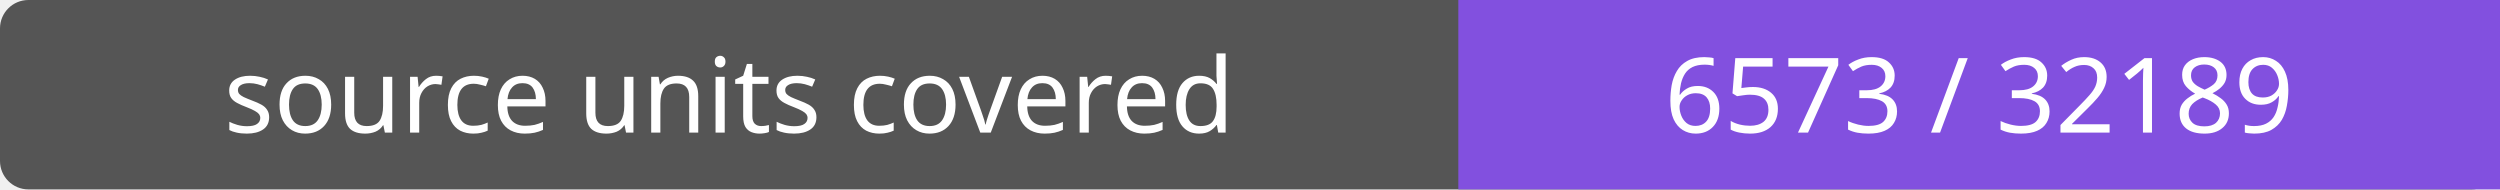
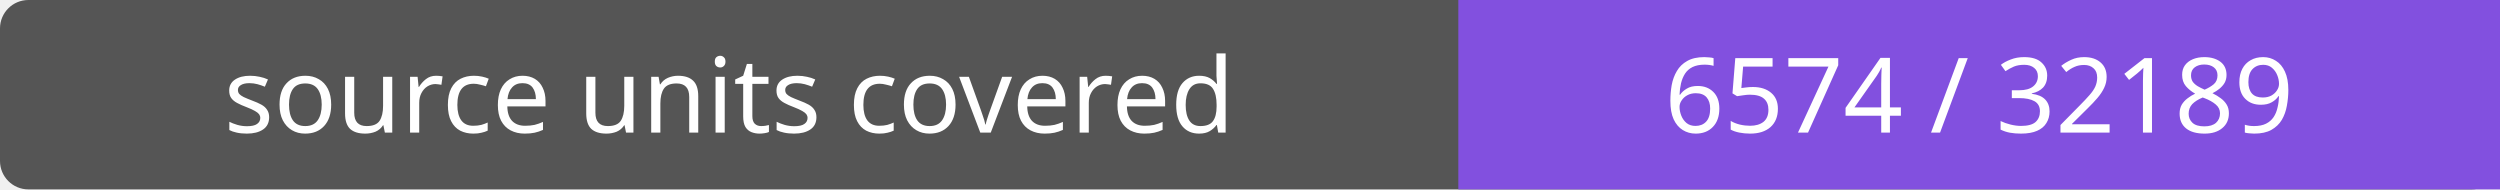
- <svg xmlns="http://www.w3.org/2000/svg" width="264" height="20" role="img" aria-label="source units covered: 6573 / 32189">
+ <svg xmlns="http://www.w3.org/2000/svg" width="264" height="20" role="img" aria-label="source units covered: 6574 / 32189">
  <rect width="264" height="20" rx="3" fill="#555" />
  <path fill="#8250df" d="M154 0h110v20H154z" />
  <g fill="#fff" text-anchor="middle" font-family="Verdana,sans-serif" font-size="11">
    <text x="77.0" y="14">source units covered</text>
-     <text x="209.0" y="14">6573 / 32189</text>
+     <text x="209.0" y="14">6574 / 32189</text>
  </g>
</svg>
